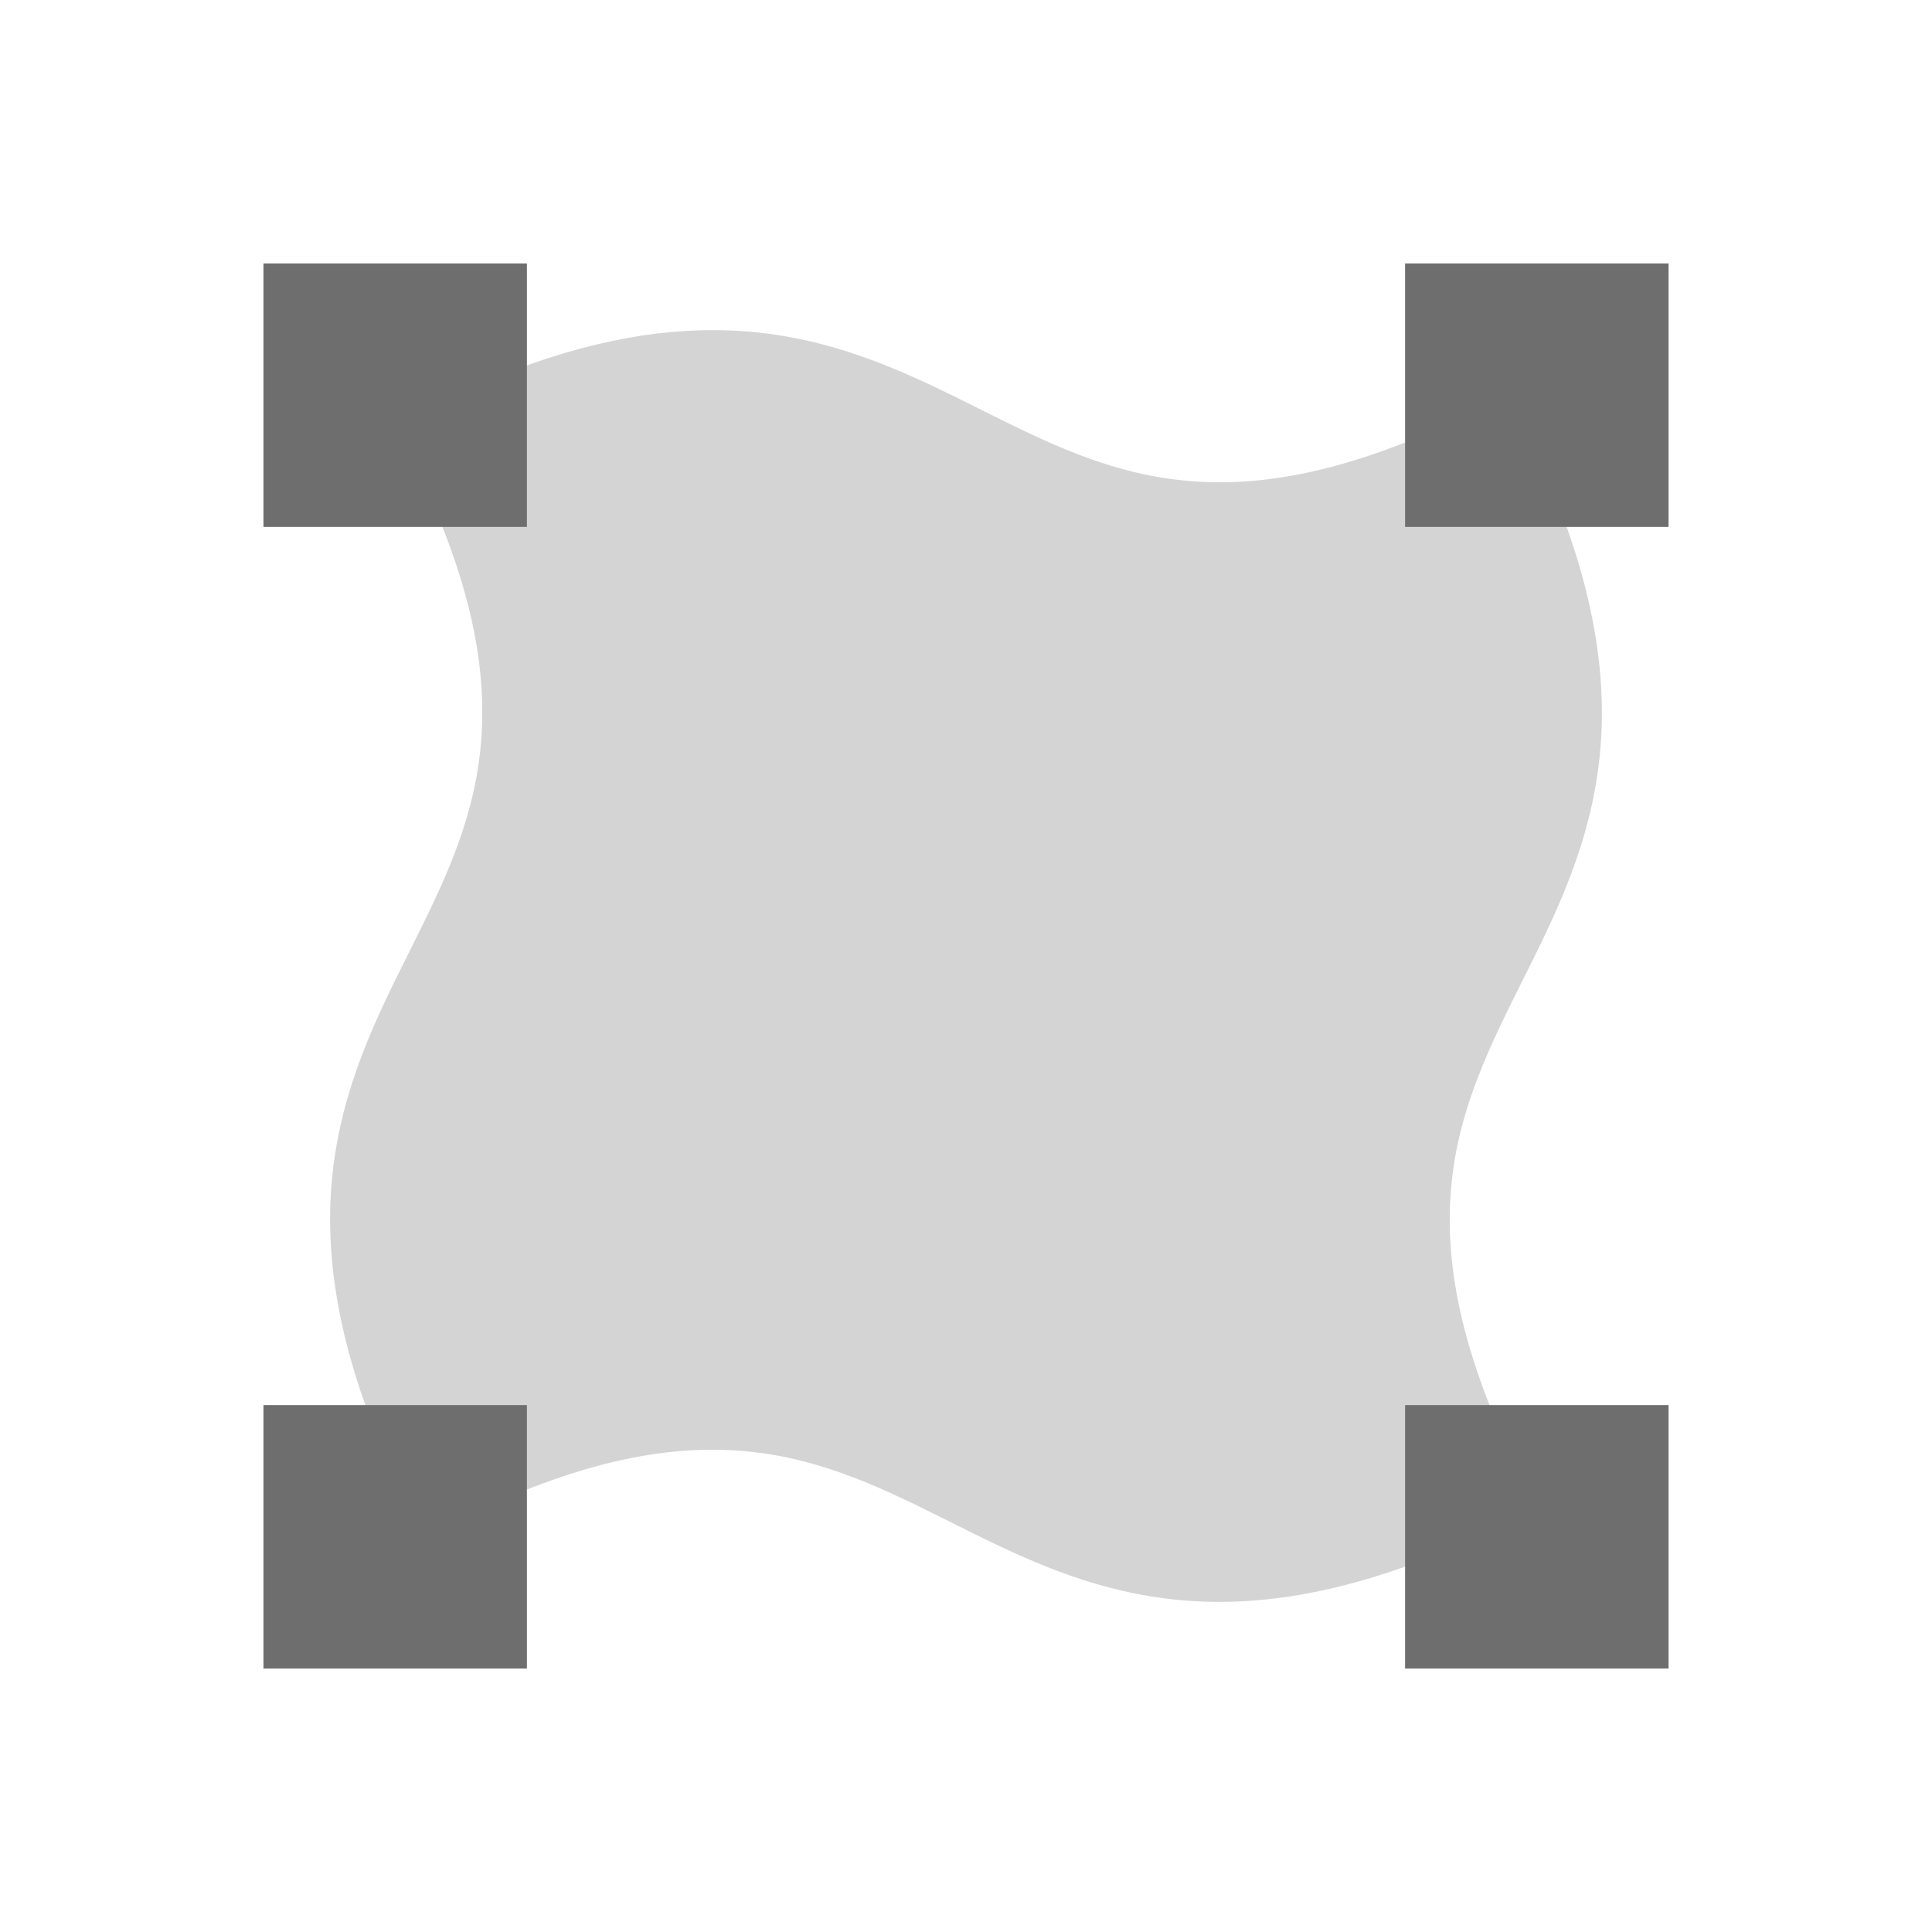
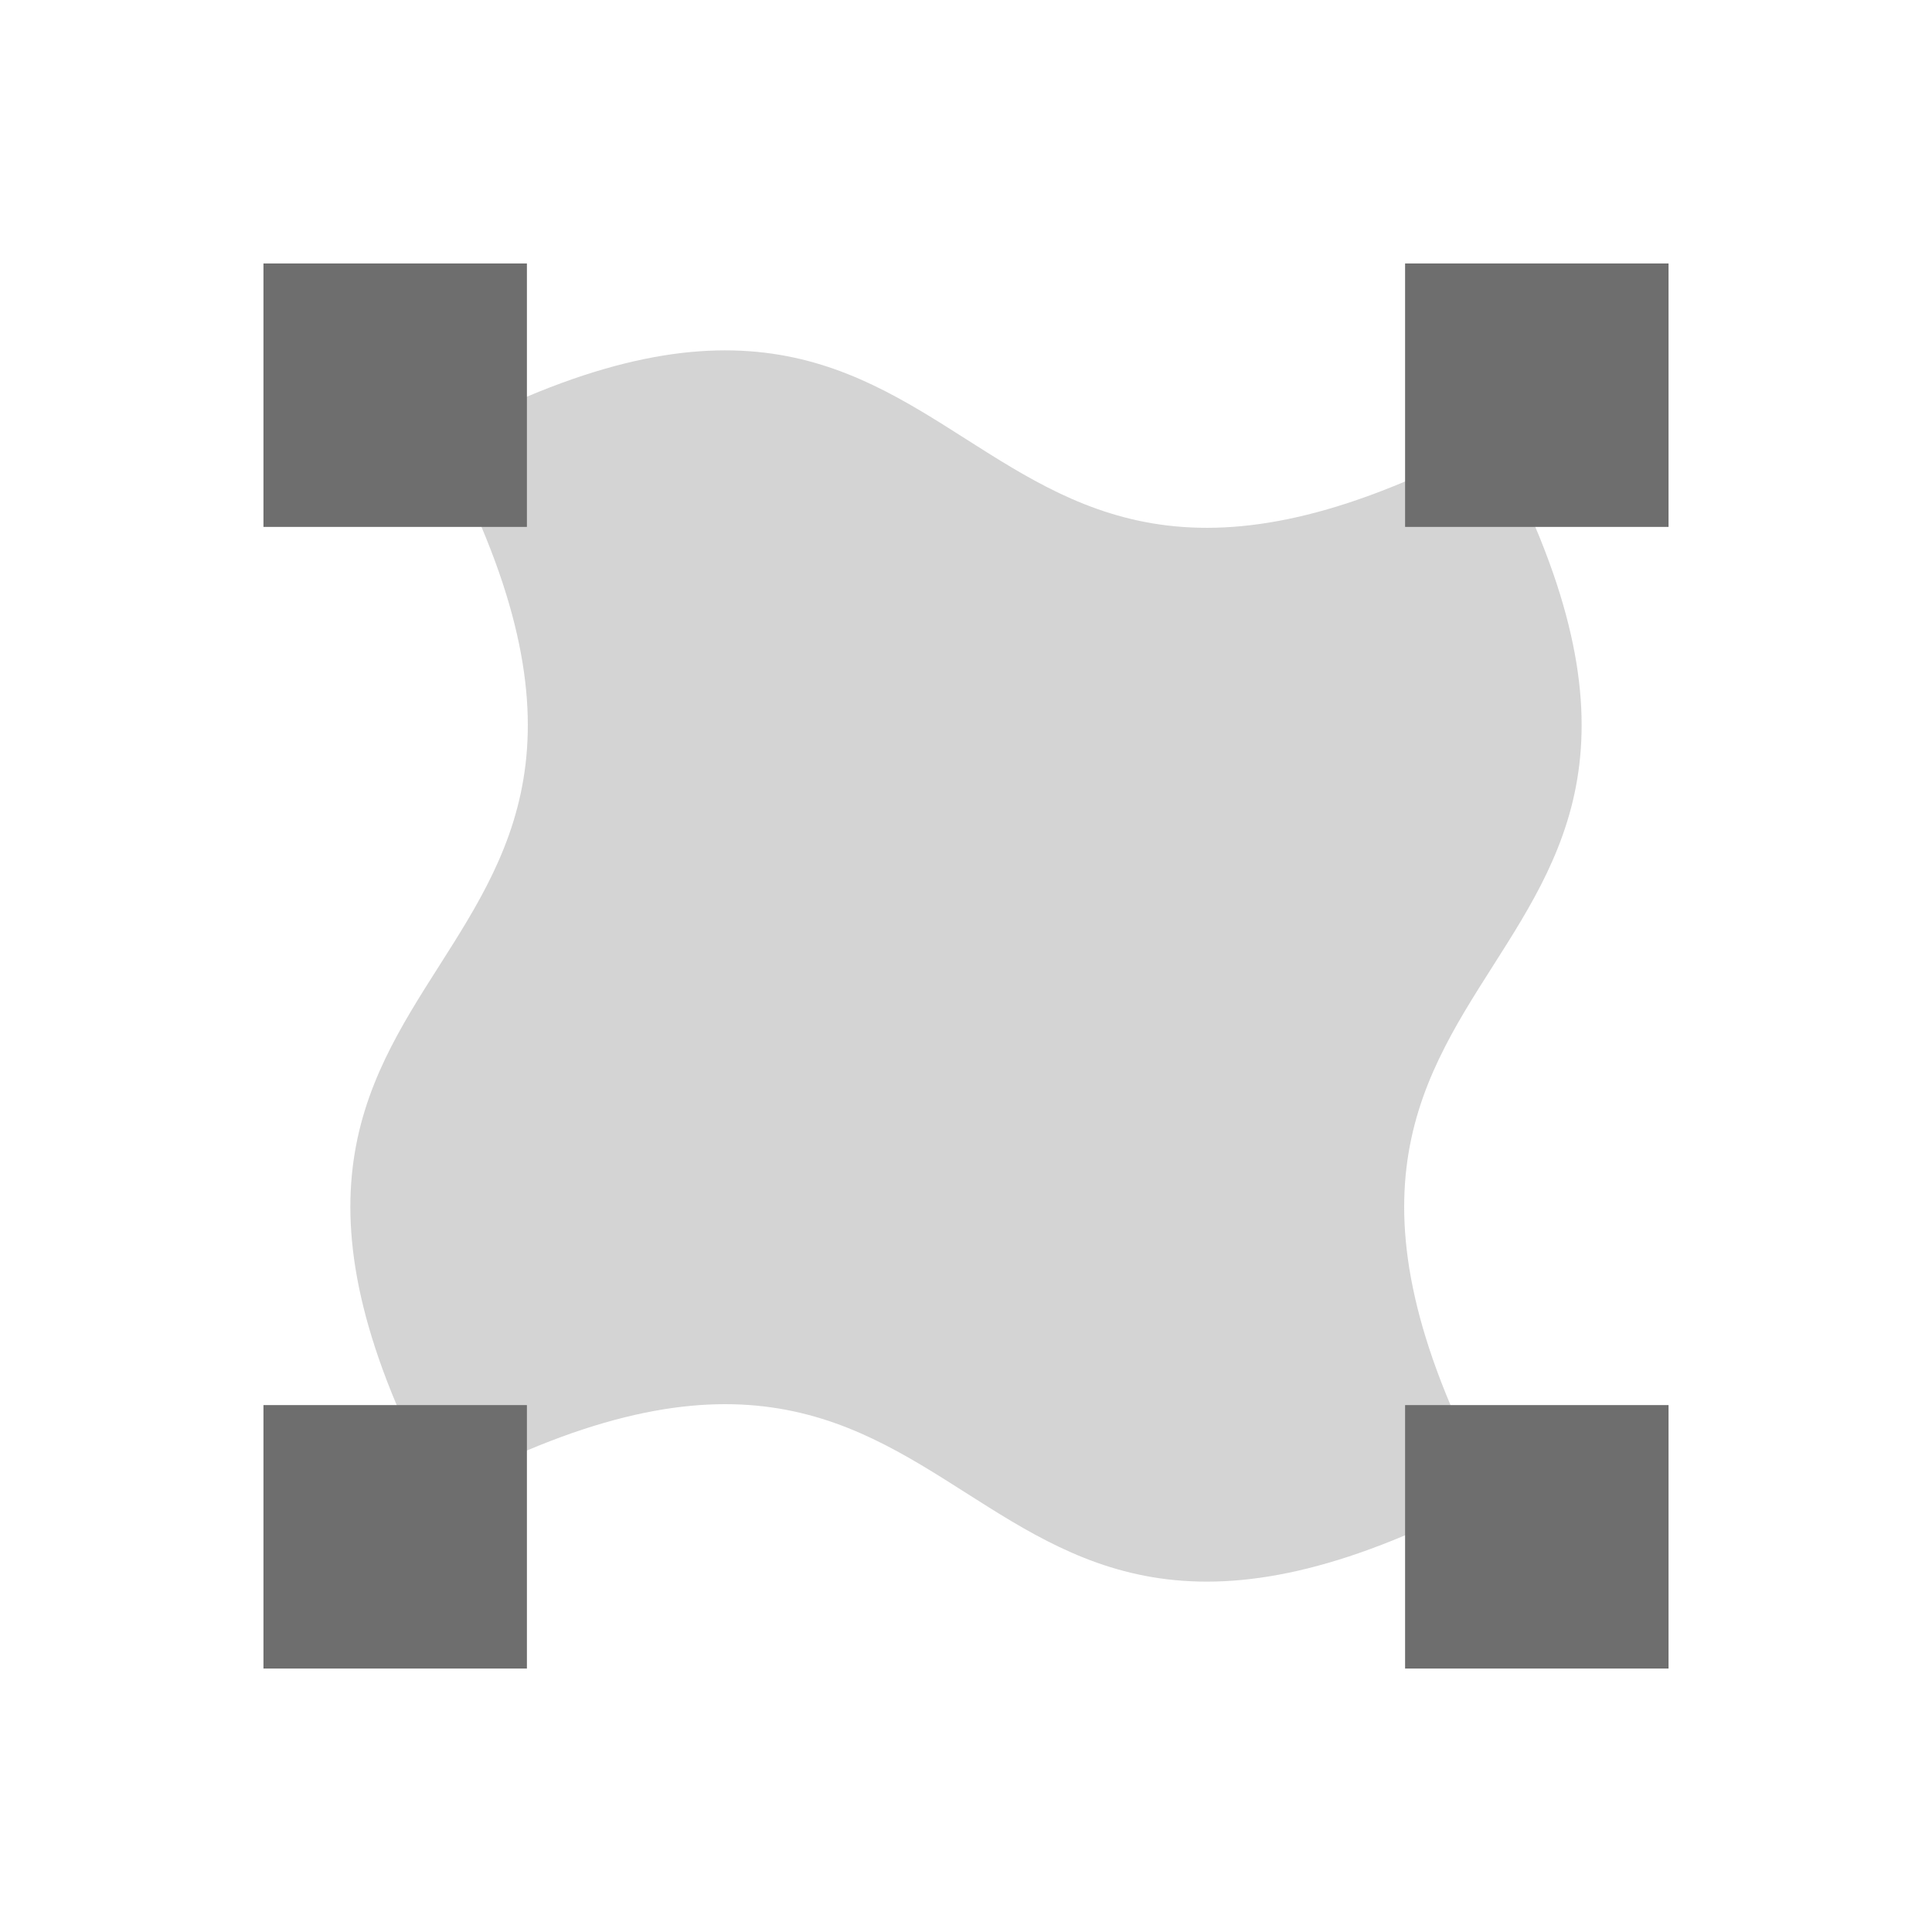
- <svg xmlns="http://www.w3.org/2000/svg" width="22" height="22" version="1.1" viewBox="0 0 22 22">
+ <svg xmlns="http://www.w3.org/2000/svg" width="22" height="22" version="1.1">
  <defs>
    <style id="current-color-scheme" type="text/css">
   .ColorScheme-Text { color:#6e6e6e; } .ColorScheme-Highlight { color:#4285f4; }
  </style>
  </defs>
-   <path style="opacity:0.3;fill:currentColor" class="ColorScheme-Text" d="m 7.799,3.769 c -0.841,0.052 -1.808,0.315 -2.967,0.895 l -0.336,0.168 0.168,0.336 c 0.728,1.455 0.893,2.499 0.807,3.357 -0.086,0.859 -0.432,1.557 -0.807,2.307 -0.375,0.75 -0.779,1.552 -0.881,2.568 -0.102,1.016 0.108,2.223 0.881,3.768 l 0.168,0.336 0.336,-0.168 c 1.455,-0.728 2.499,-0.893 3.357,-0.807 0.859,0.086 1.557,0.432 2.307,0.807 0.75,0.375 1.552,0.779 2.568,0.881 1.016,0.102 2.223,-0.108 3.768,-0.881 l 0.336,-0.168 -0.168,-0.336 c -0.728,-1.455 -0.893,-2.499 -0.807,-3.357 0.086,-0.859 0.432,-1.557 0.807,-2.307 0.375,-0.75 0.779,-1.552 0.881,-2.568 0.102,-1.016 -0.108,-2.223 -0.881,-3.768 l -0.168,-0.336 -0.336,0.168 c -1.455,0.728 -2.499,0.893 -3.357,0.807 -0.859,-0.086 -1.557,-0.432 -2.307,-0.807 -0.75,-0.375 -1.552,-0.779 -2.568,-0.881 -0.254,-0.025 -0.521,-0.031 -0.801,-0.014 z" />
-   <path style="fill:currentColor" class="ColorScheme-Text" d="M 3,3 V 6 H 6 V 3 Z M 16,3 v 3 h 3 V 3 Z M 3,16 v 3 h 3 V 16 Z M 16,16 v 3 h 3 v -3 z" />
+   <g transform="translate(3,3)">
+     <path style="opacity:0.3;fill:currentColor" class="ColorScheme-Text" d="M 2,2 C 8.5,-1.5 7.5,5.5 14,2 17.5,8.5 10.5,7.5 14,14 7.5,17.5 8.5,10.5 2,14 -1.5,7.5 5.5,8.5 2,2 Z" />
+     <path style="fill:currentColor" class="ColorScheme-Text" d="M 0,0 V 3 H 3 V 0 Z M 13,0 V 3 H 16 V 0 Z M 0,13 V 16 H 3 V 13 Z M 13,13 V 16 H 16 V 13 Z" />
+   </g>
</svg>
